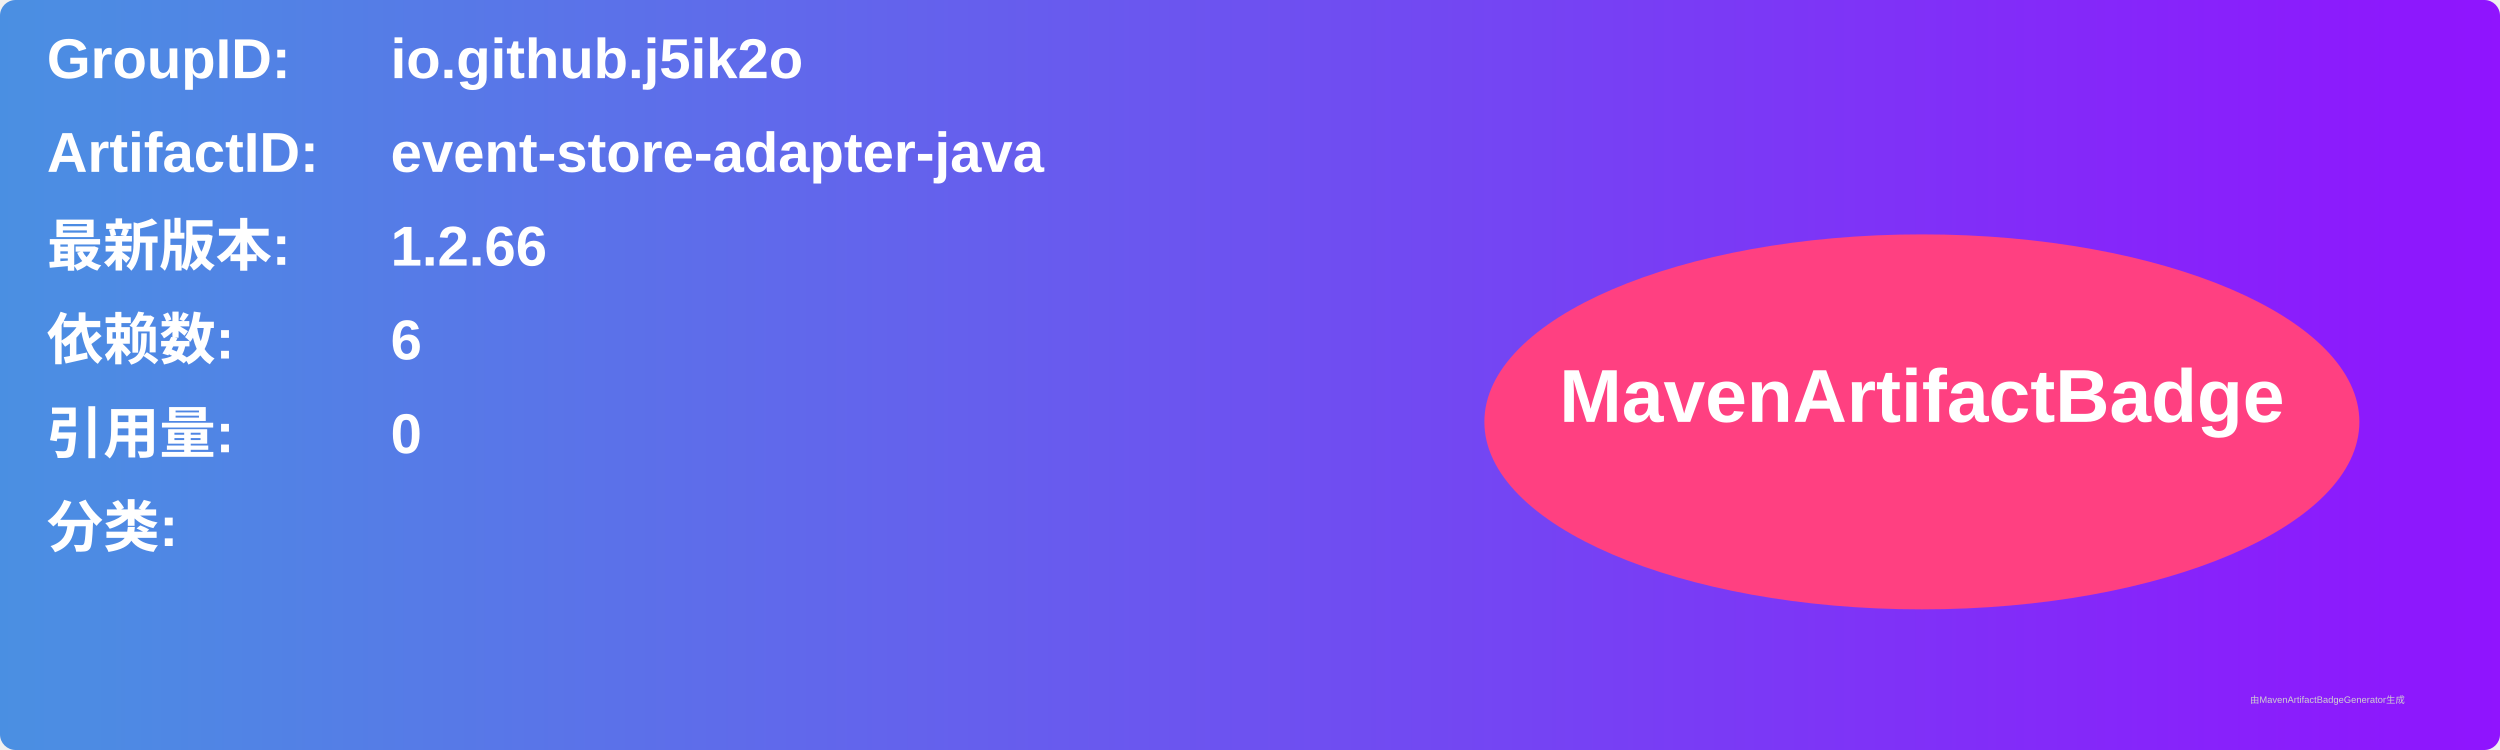
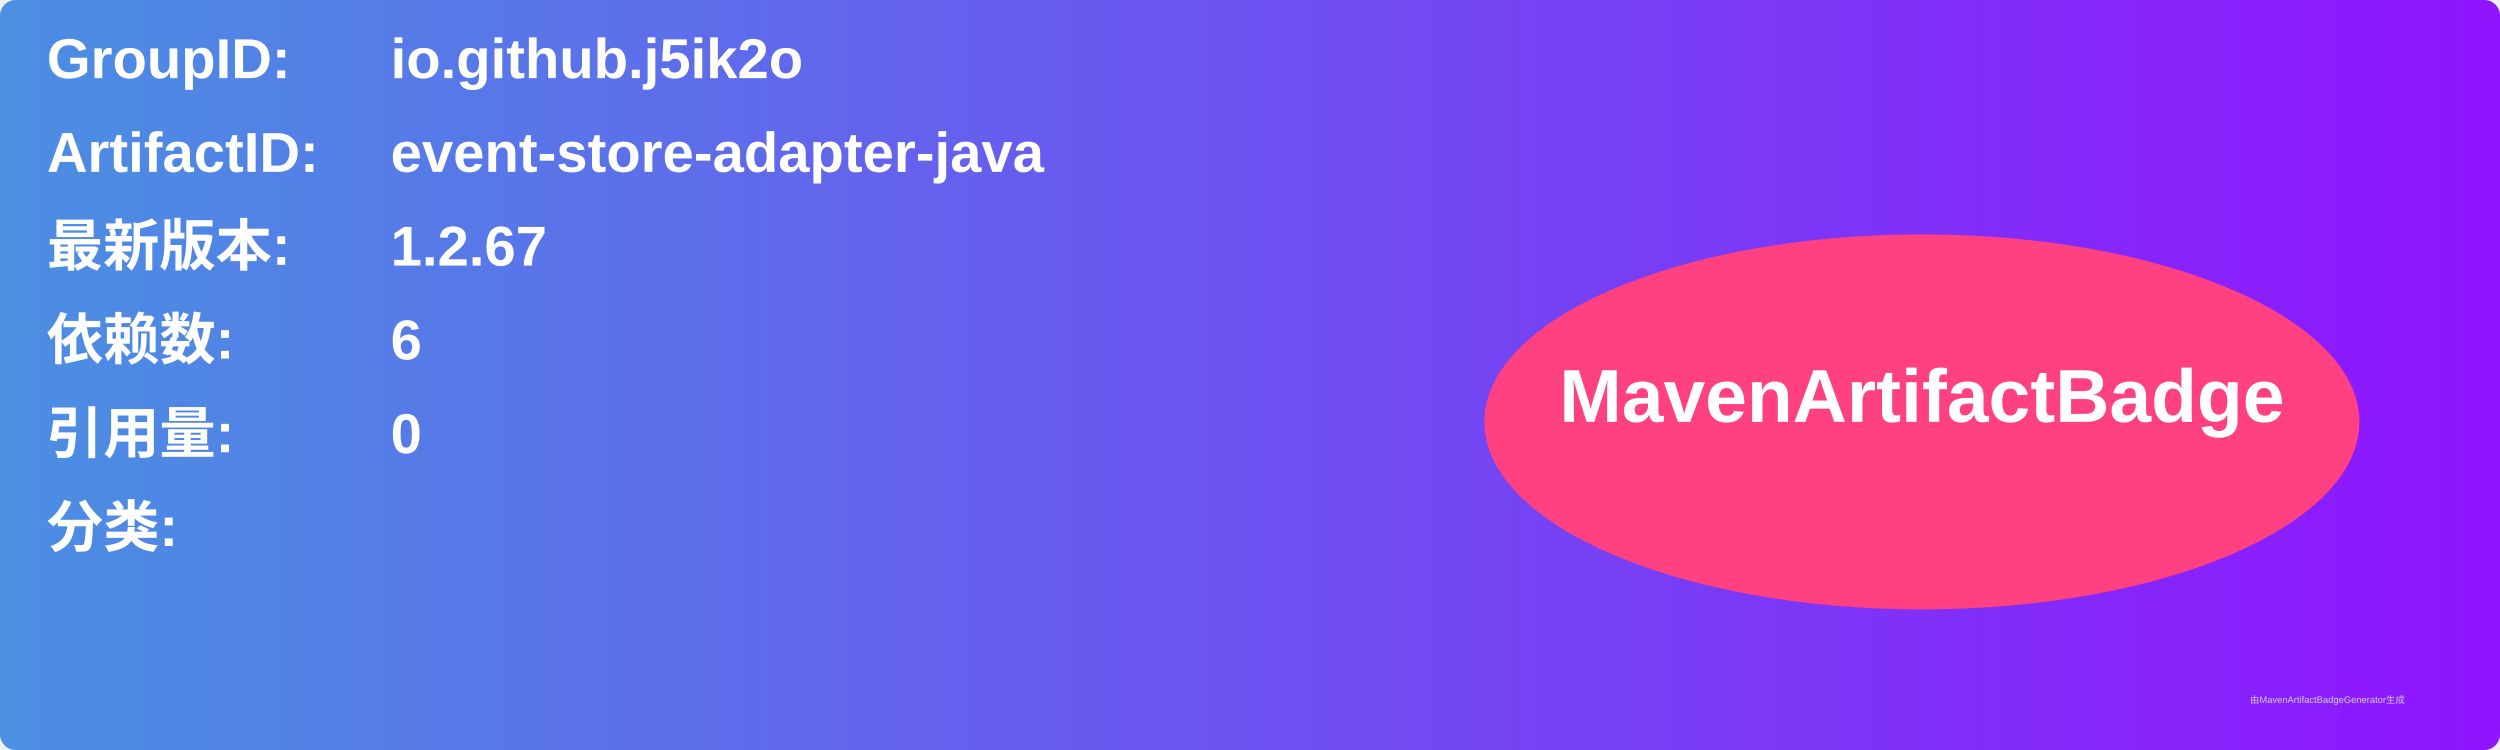
<svg xmlns="http://www.w3.org/2000/svg" width="800" height="240" viewBox="0 0 800 240">
  <linearGradient id="grad" x1="0%" y1="0%" x2="100%" y2="0%">
    <stop offset="0%" stop-color="#4a90e2" />
    <stop offset="100%" stop-color="#9013fe" />
  </linearGradient>
  <rect width="100%" height="100%" rx="5" ry="5" fill="url(#grad)" />
  <g transform="translate(15, 15)">
    <text x="0" y="10" font-family="Arial" font-size="18" fill="white" font-weight="bold" width="260">GroupID:</text>
    <text x="110" y="10" font-family="Arial" font-size="18" fill="white" font-weight="bold" width="460">io.github.j5ik2o</text>
    <text x="0" y="40" font-family="Arial" font-size="18" fill="white" font-weight="bold" width="260">ArtifactID:</text>
    <text x="110" y="40" font-family="Arial" font-size="18" fill="white" font-weight="bold" width="460">event-store-adapter-java</text>
    <text x="0" y="70" font-family="Arial" font-size="18" fill="white" font-weight="bold">最新版本:</text>
    <text x="110" y="70" font-family="Arial" font-size="18" fill="white" font-weight="bold">
-       <tspan font-weight="bold">1.2.66</tspan>
+       <tspan font-weight="bold">1.2.67</tspan>
    </text>
    <text x="0" y="100" font-family="Arial" font-size="18" fill="white" font-weight="bold">依赖数: </text>
    <text x="110" y="100" font-family="Arial" font-size="18" fill="white">
      <tspan font-weight="bold">6</tspan>
    </text>
    <text x="0" y="130" font-family="Arial" font-size="18" fill="white" font-weight="bold">引用量: </text>
    <text x="110" y="130" font-family="Arial" font-size="18" fill="white">
      <tspan font-weight="bold">0</tspan>
    </text>
    <text x="0" y="160" font-family="Arial" font-size="18" fill="white" font-weight="bold">分类:</text>
    <text x="10" y="190" font-family="Arial" font-size="10" fill="white">
      <tspan font-weight="bold" />
    </text>
    <ellipse cx="600" cy="120" rx="140" ry="60" fill="#ff4081" />
    <text x="600" y="120" text-anchor="middle" font-family="Arial" font-size="24" fill="white" font-weight="bold">MavenArtifactBadge</text>
  </g>
  <text x="720" y="225" font-family="Arial" font-size="3" fill="#d0d0d0">由MavenArtifactBadgeGenerator生成</text>
</svg>
